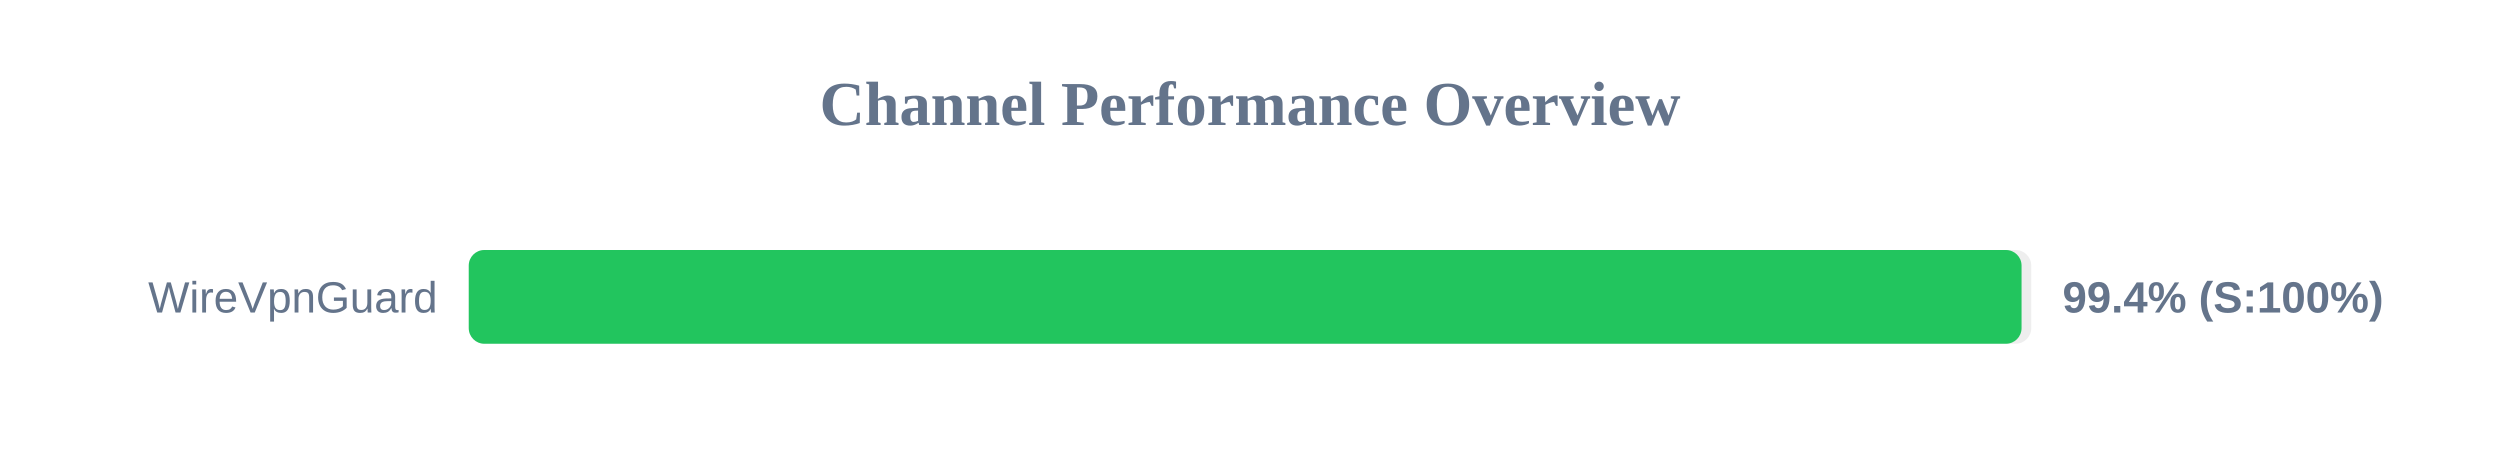
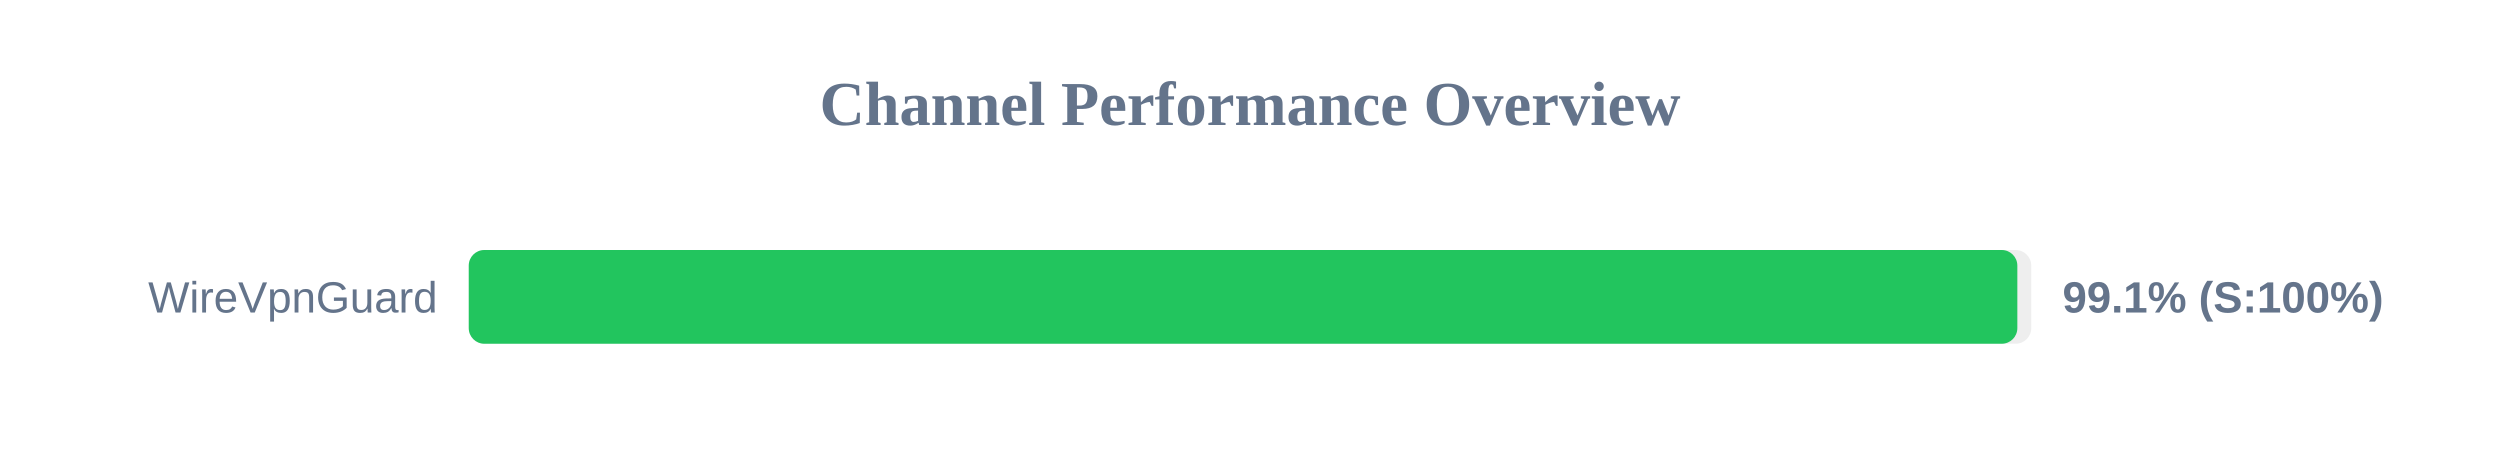
<svg xmlns="http://www.w3.org/2000/svg" width="800" height="150" version="1.1">
  <style>
        .row { font: 14px Arial; fill: #64748b; }
        .score { font: bold 14px Arial; fill: #64748b; }
    </style>
  <text x="400" y="40" text-anchor="middle" font-size="20px" font-weight="bold" fill="#64748b">Channel Performance Overview</text>
  <rect x="150" y="80" width="500" height="30" fill="#eee" rx="5" />
-   <rect x="150" y="80" width="496.9" height="30" fill="#22c55e" rx="5" />
+   <rect x="150" y="80" width="495.55" height="30" fill="#22c55e" rx="5" />
  <text x="140" y="100" text-anchor="end" class="row">WireVpnGuard</text>
-   <text x="660" y="100" text-anchor="start" class="score">99.4% (S:100%)</text>
+   <text x="660" y="100" text-anchor="start" class="score">99.1% (S:100%)</text>
</svg>
